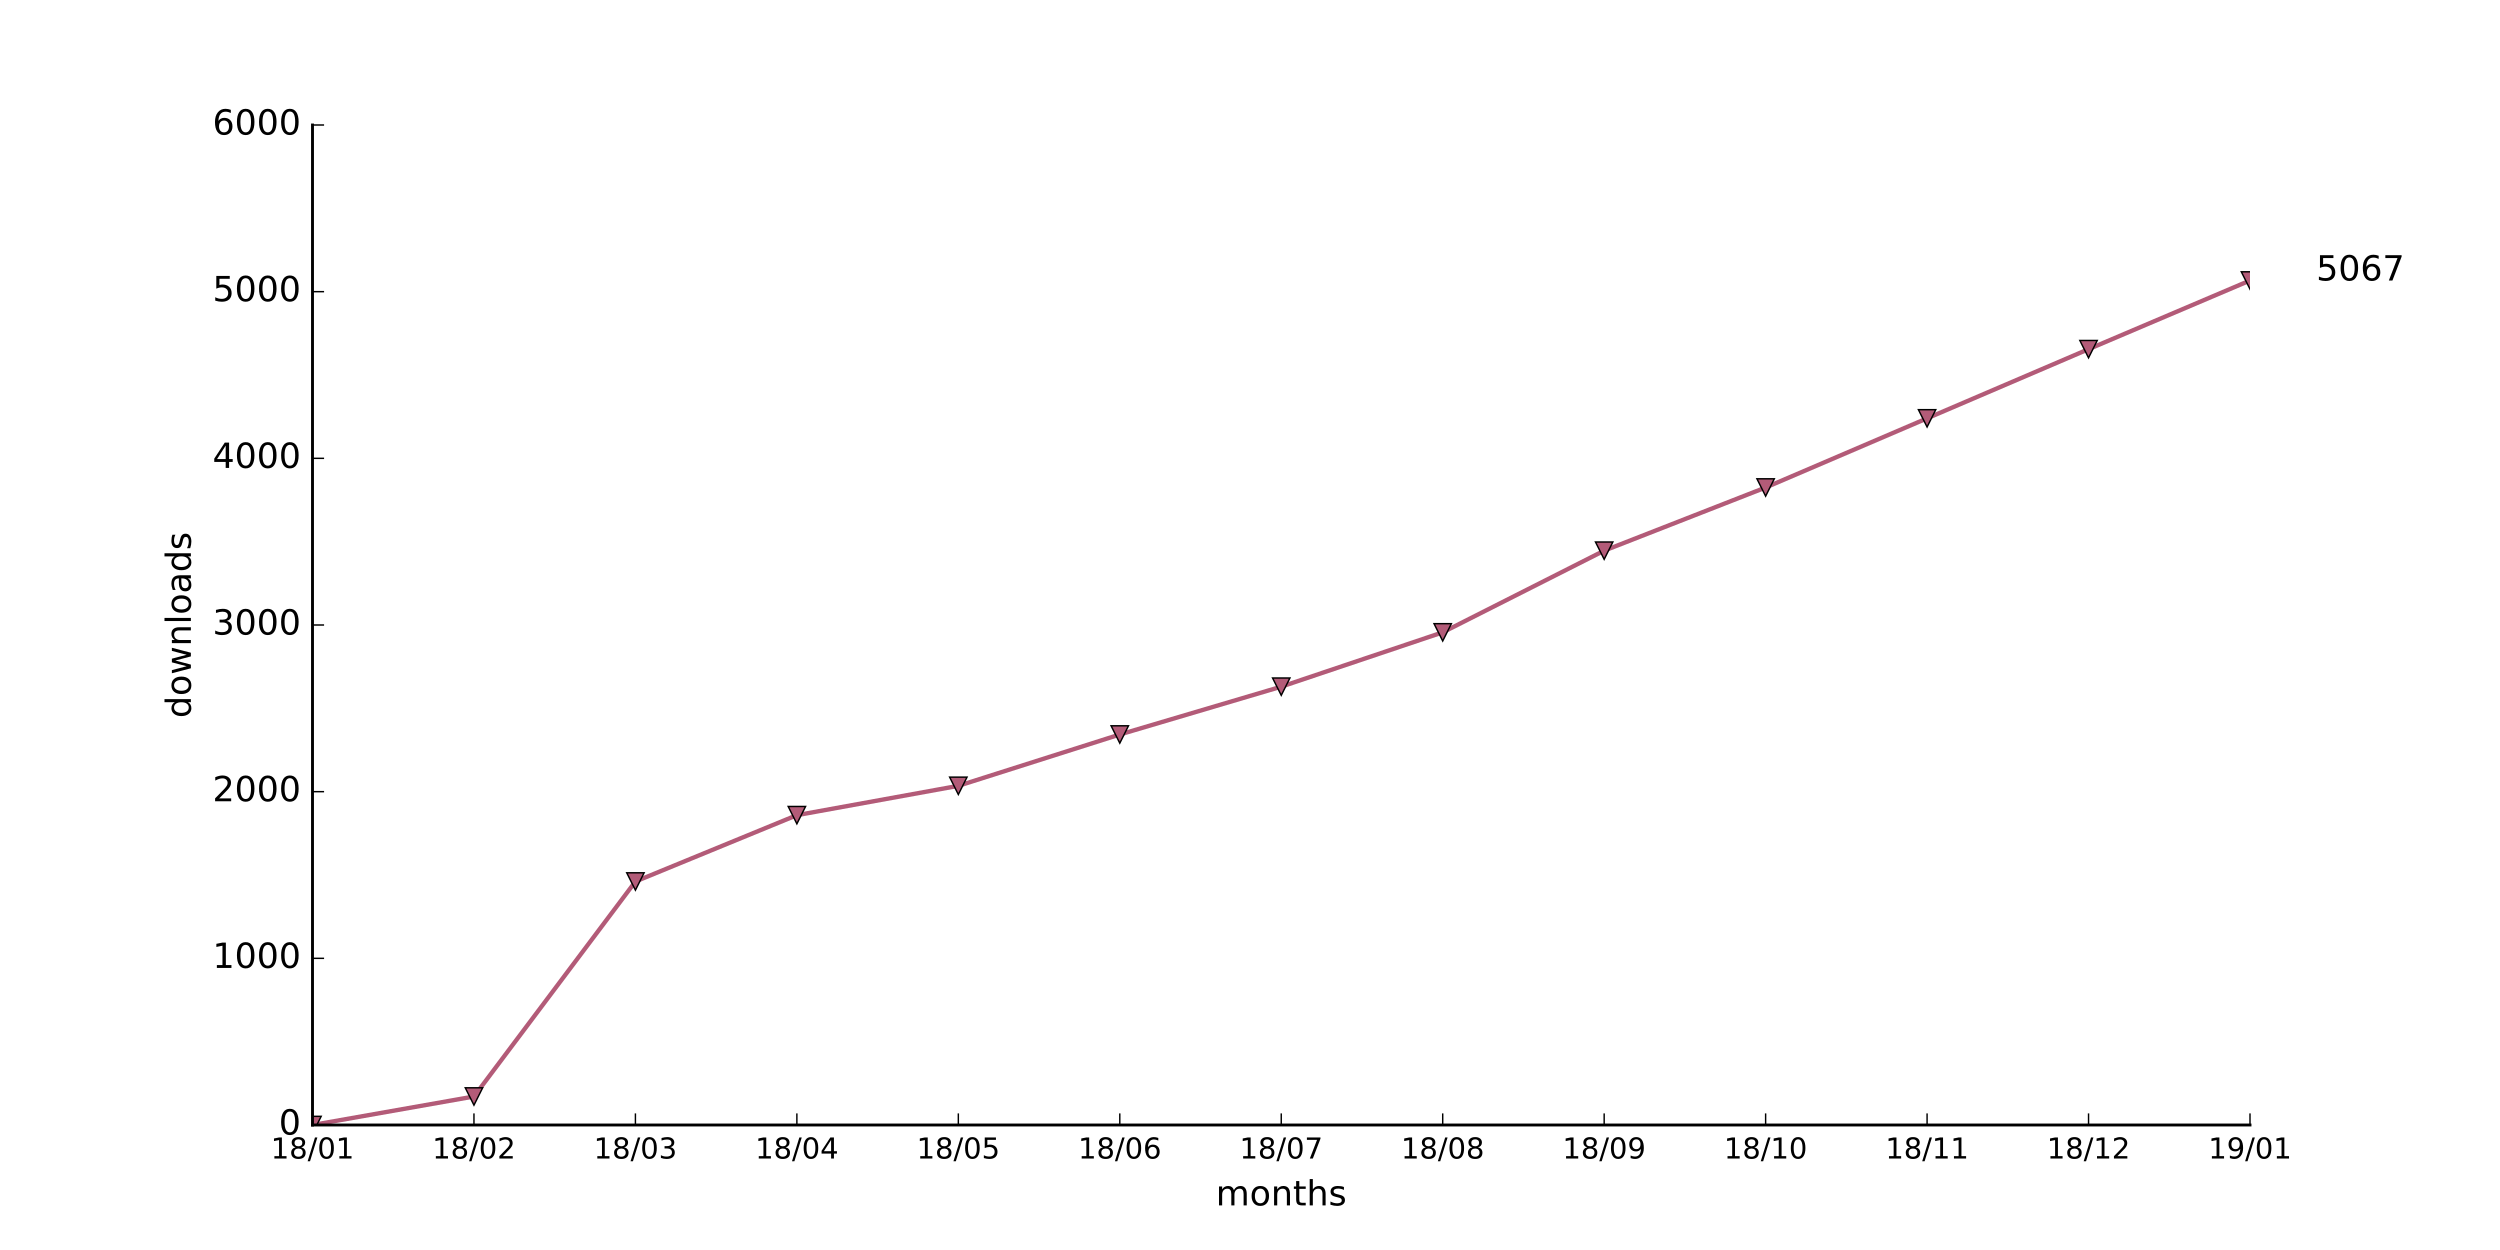
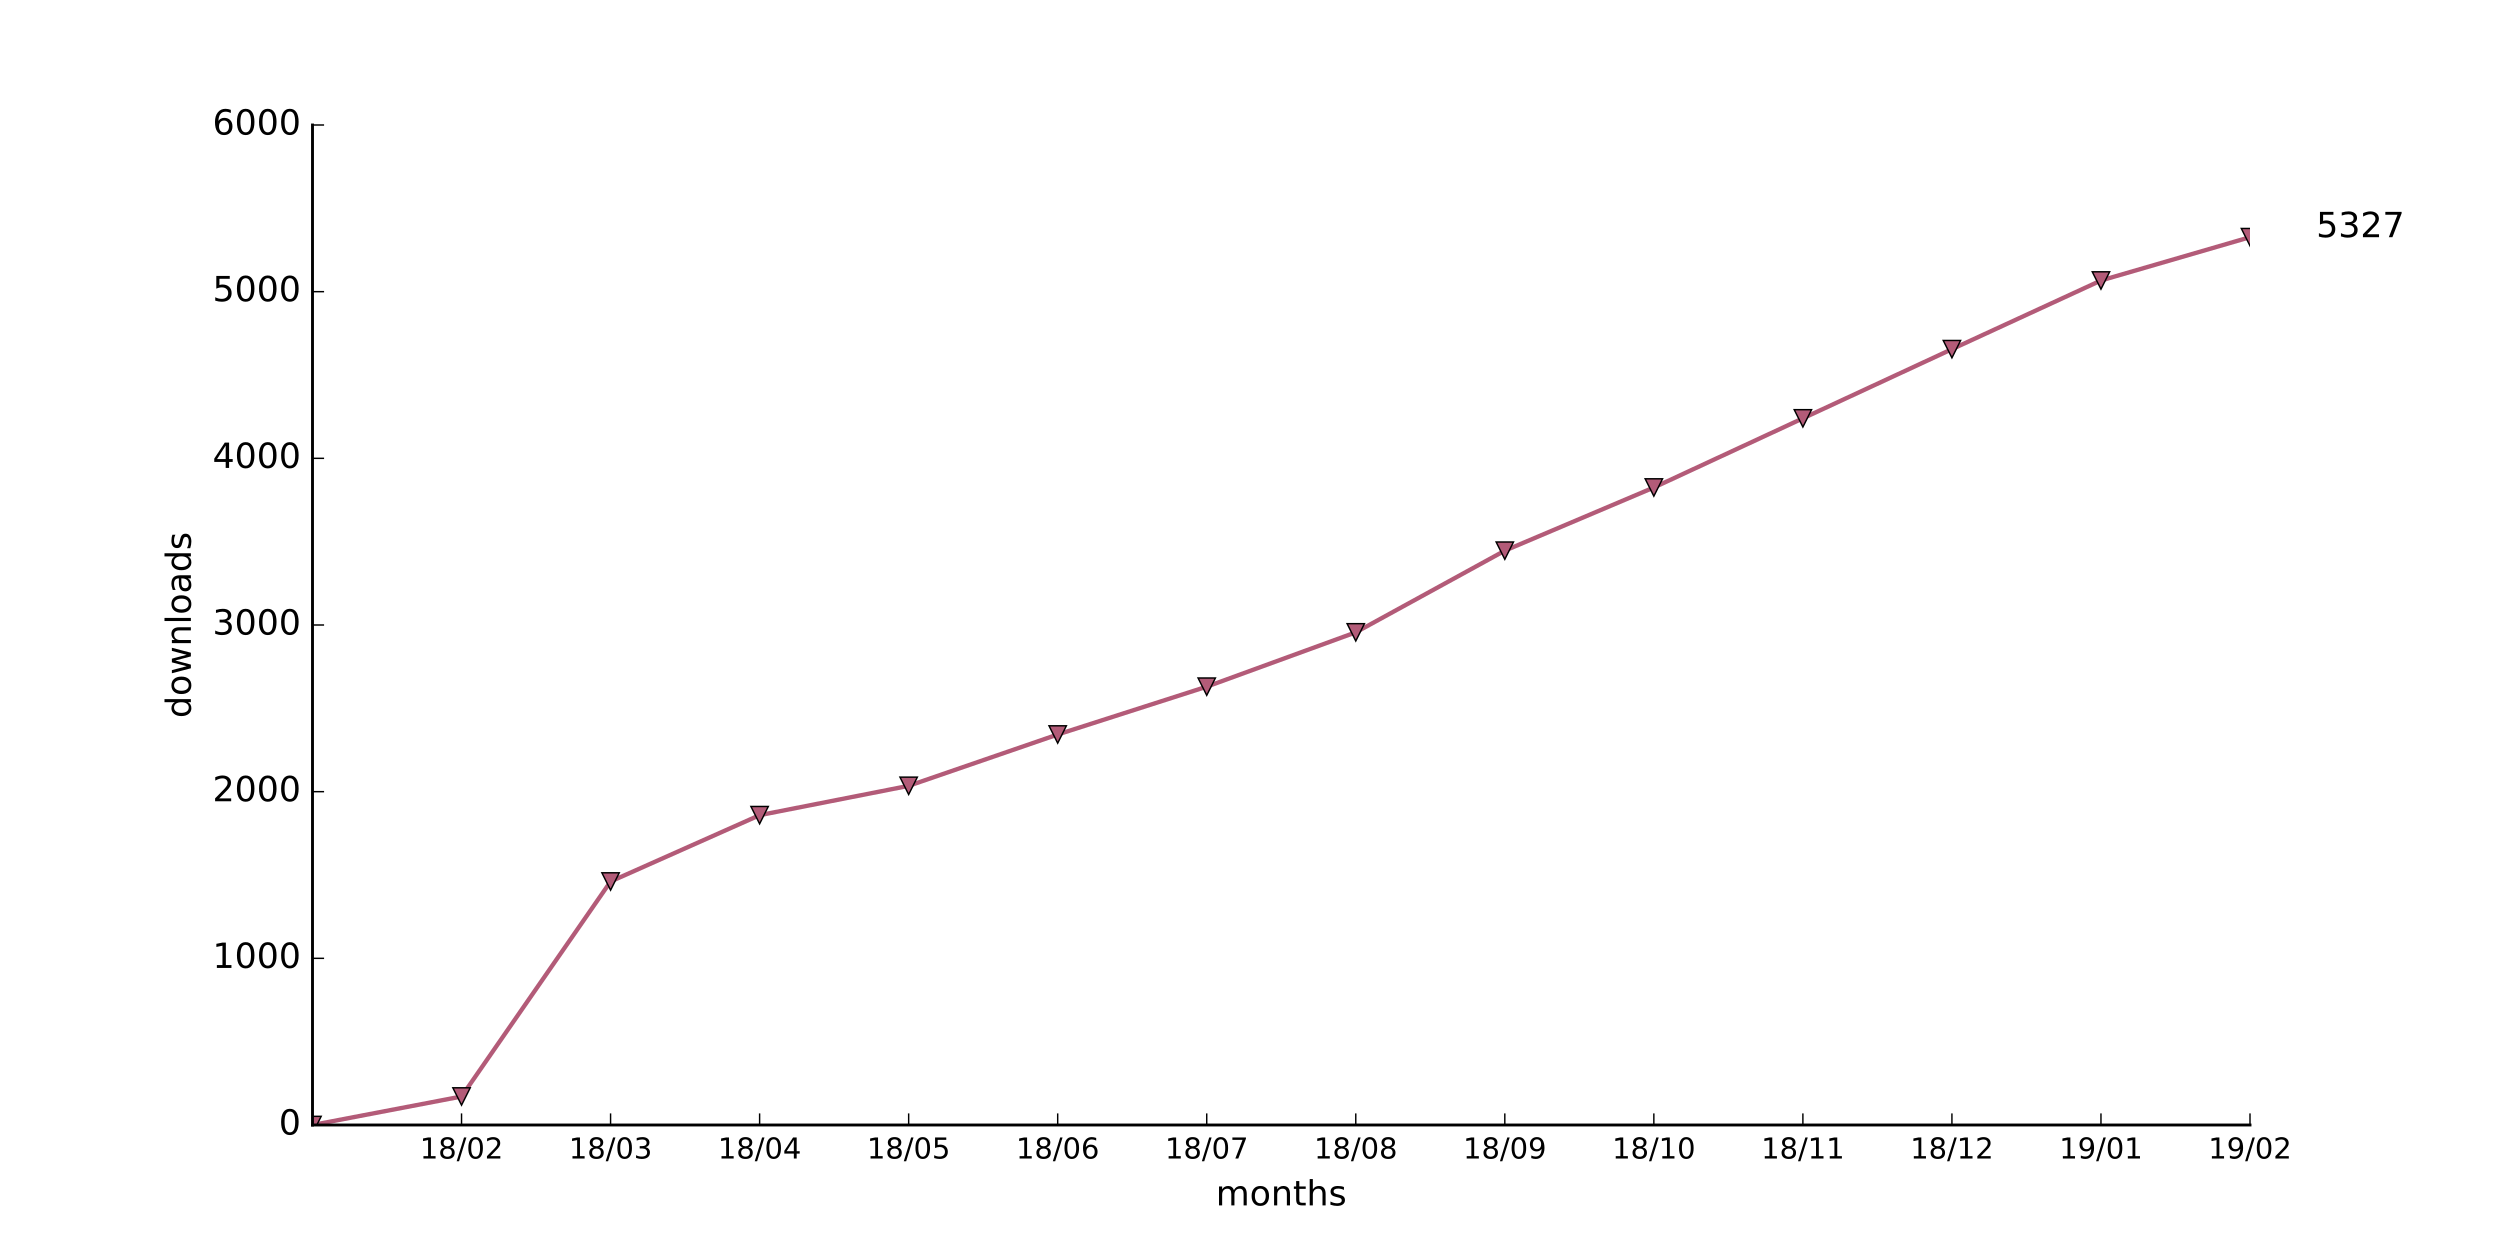
<svg xmlns="http://www.w3.org/2000/svg" xmlns:xlink="http://www.w3.org/1999/xlink" height="432pt" version="1.1" viewBox="0 0 864 432" width="864pt">
  <defs>
    <style type="text/css">
*{stroke-linecap:butt;stroke-linejoin:round;stroke-miterlimit:100000;}
  </style>
  </defs>
  <g id="figure_1">
    <g id="patch_1">
      <path d="M 0 432  L 864 432  L 864 0  L 0 0  z " style="fill:#ffffff;" />
    </g>
    <g id="axes_1">
      <g id="patch_2">
        <path d="M 108 388.8  L 777.6 388.8  L 777.6 43.2  L 108 43.2  z " style="fill:#ffffff;" />
      </g>
      <g id="line2d_1">
-         <path clip-path="url(#pf6d2f20cd2)" d="M 108 388.8  L 163.8 378.95  L 219.6 304.646  L 275.4 281.722  L 331.2 271.584  L 387 253.843  L 442.8 237.312  L 498.6 218.534  L 554.4 190.31  L 610.2 168.48  L 666 144.576  L 721.8 120.672  L 777.6 96.941  " style="fill:none;stroke:#b35b78;stroke-linecap:square;stroke-width:1.5;" />
+         <path clip-path="url(#p78c2a418ca)" d="M 108 388.8  L 159.508 378.95  L 211.015 304.646  L 262.523 281.722  L 314.031 271.584  L 365.538 253.843  L 417.046 237.312  L 468.554 218.534  L 520.062 190.31  L 571.569 168.48  L 623.077 144.576  L 674.585 120.672  L 726.092 96.941  L 777.6 81.965  " style="fill:none;stroke:#b35b78;stroke-linecap:square;stroke-width:1.5;" />
      </g>
      <g id="line2d_2">
        <defs>
-           <path d="M -0 3  L 3 -3  L -3 -3  z " id="m71e82c7837" style="stroke:#000000;stroke-linejoin:miter;stroke-width:0.5;" />
+           <path d="M -0 3  L 3 -3  L -3 -3  z " id="m8c0ace4c0b" style="stroke:#000000;stroke-linejoin:miter;stroke-width:0.5;" />
        </defs>
-         <g clip-path="url(#pf6d2f20cd2)">
-           <use style="fill:#b35b78;stroke:#000000;stroke-linejoin:miter;stroke-width:0.5;" x="108.0" xlink:href="#m71e82c7837" y="388.8" />
-           <use style="fill:#b35b78;stroke:#000000;stroke-linejoin:miter;stroke-width:0.5;" x="163.8" xlink:href="#m71e82c7837" y="378.95" />
-           <use style="fill:#b35b78;stroke:#000000;stroke-linejoin:miter;stroke-width:0.5;" x="219.6" xlink:href="#m71e82c7837" y="304.646" />
-           <use style="fill:#b35b78;stroke:#000000;stroke-linejoin:miter;stroke-width:0.5;" x="275.4" xlink:href="#m71e82c7837" y="281.722" />
-           <use style="fill:#b35b78;stroke:#000000;stroke-linejoin:miter;stroke-width:0.5;" x="331.2" xlink:href="#m71e82c7837" y="271.584" />
-           <use style="fill:#b35b78;stroke:#000000;stroke-linejoin:miter;stroke-width:0.5;" x="387.0" xlink:href="#m71e82c7837" y="253.843" />
-           <use style="fill:#b35b78;stroke:#000000;stroke-linejoin:miter;stroke-width:0.5;" x="442.8" xlink:href="#m71e82c7837" y="237.312" />
-           <use style="fill:#b35b78;stroke:#000000;stroke-linejoin:miter;stroke-width:0.5;" x="498.6" xlink:href="#m71e82c7837" y="218.534" />
-           <use style="fill:#b35b78;stroke:#000000;stroke-linejoin:miter;stroke-width:0.5;" x="554.4" xlink:href="#m71e82c7837" y="190.31" />
-           <use style="fill:#b35b78;stroke:#000000;stroke-linejoin:miter;stroke-width:0.5;" x="610.2" xlink:href="#m71e82c7837" y="168.48" />
-           <use style="fill:#b35b78;stroke:#000000;stroke-linejoin:miter;stroke-width:0.5;" x="666.0" xlink:href="#m71e82c7837" y="144.576" />
-           <use style="fill:#b35b78;stroke:#000000;stroke-linejoin:miter;stroke-width:0.5;" x="721.8" xlink:href="#m71e82c7837" y="120.672" />
-           <use style="fill:#b35b78;stroke:#000000;stroke-linejoin:miter;stroke-width:0.5;" x="777.6" xlink:href="#m71e82c7837" y="96.941" />
+         <g clip-path="url(#p78c2a418ca)">
+           <use style="fill:#b35b78;stroke:#000000;stroke-linejoin:miter;stroke-width:0.5;" x="108.0" xlink:href="#m8c0ace4c0b" y="388.8" />
+           <use style="fill:#b35b78;stroke:#000000;stroke-linejoin:miter;stroke-width:0.5;" x="159.508" xlink:href="#m8c0ace4c0b" y="378.95" />
+           <use style="fill:#b35b78;stroke:#000000;stroke-linejoin:miter;stroke-width:0.5;" x="211.015" xlink:href="#m8c0ace4c0b" y="304.646" />
+           <use style="fill:#b35b78;stroke:#000000;stroke-linejoin:miter;stroke-width:0.5;" x="262.523" xlink:href="#m8c0ace4c0b" y="281.722" />
+           <use style="fill:#b35b78;stroke:#000000;stroke-linejoin:miter;stroke-width:0.5;" x="314.031" xlink:href="#m8c0ace4c0b" y="271.584" />
+           <use style="fill:#b35b78;stroke:#000000;stroke-linejoin:miter;stroke-width:0.5;" x="365.538" xlink:href="#m8c0ace4c0b" y="253.843" />
+           <use style="fill:#b35b78;stroke:#000000;stroke-linejoin:miter;stroke-width:0.5;" x="417.046" xlink:href="#m8c0ace4c0b" y="237.312" />
+           <use style="fill:#b35b78;stroke:#000000;stroke-linejoin:miter;stroke-width:0.5;" x="468.554" xlink:href="#m8c0ace4c0b" y="218.534" />
+           <use style="fill:#b35b78;stroke:#000000;stroke-linejoin:miter;stroke-width:0.5;" x="520.062" xlink:href="#m8c0ace4c0b" y="190.31" />
+           <use style="fill:#b35b78;stroke:#000000;stroke-linejoin:miter;stroke-width:0.5;" x="571.569" xlink:href="#m8c0ace4c0b" y="168.48" />
+           <use style="fill:#b35b78;stroke:#000000;stroke-linejoin:miter;stroke-width:0.5;" x="623.077" xlink:href="#m8c0ace4c0b" y="144.576" />
+           <use style="fill:#b35b78;stroke:#000000;stroke-linejoin:miter;stroke-width:0.5;" x="674.585" xlink:href="#m8c0ace4c0b" y="120.672" />
+           <use style="fill:#b35b78;stroke:#000000;stroke-linejoin:miter;stroke-width:0.5;" x="726.092" xlink:href="#m8c0ace4c0b" y="96.941" />
+           <use style="fill:#b35b78;stroke:#000000;stroke-linejoin:miter;stroke-width:0.5;" x="777.6" xlink:href="#m8c0ace4c0b" y="81.965" />
        </g>
      </g>
      <g id="patch_3">
        <path d="M 108 388.8  L 777.6 388.8  " style="fill:none;stroke:#000000;stroke-linecap:square;stroke-linejoin:miter;" />
      </g>
      <g id="patch_4">
        <path d="M 108 388.8  L 108 43.2  " style="fill:none;stroke:#000000;stroke-linecap:square;stroke-linejoin:miter;" />
      </g>
      <g id="matplotlib.axis_1">
        <g id="xtick_1">
          <g id="line2d_3">
            <defs>
-               <path d="M 0 0  L 0 -4  " id="mf7716c5b6d" style="stroke:#000000;stroke-width:0.5;" />
-             </defs>
-             <g>
-               <use style="stroke:#000000;stroke-width:0.5;" x="108.0" xlink:href="#mf7716c5b6d" y="388.8" />
+               <path d="M 0 0  L 0 -4  " id="mbf391f79a1" style="stroke:#000000;stroke-width:0.5;" />
+             </defs>
+             <g>
+               <use style="stroke:#000000;stroke-width:0.5;" x="159.508" xlink:href="#mbf391f79a1" y="388.8" />
            </g>
          </g>
          <g id="text_1">
            <defs>
+               <path d="M 19.188 8.297  L 53.609 8.297  L 53.609 0  L 7.328 0  L 7.328 8.297  Q 12.938 14.109 22.625 23.891  Q 32.328 33.688 34.812 36.531  Q 39.547 41.844 41.422 45.531  Q 43.312 49.219 43.312 52.781  Q 43.312 58.594 39.234 62.25  Q 35.156 65.922 28.609 65.922  Q 23.969 65.922 18.812 64.312  Q 13.672 62.703 7.812 59.422  L 7.812 69.391  Q 13.766 71.781 18.938 73  Q 24.125 74.219 28.422 74.219  Q 39.75 74.219 46.484 68.547  Q 53.219 62.891 53.219 53.422  Q 53.219 48.922 51.531 44.891  Q 49.859 40.875 45.406 35.406  Q 44.188 33.984 37.641 27.219  Q 31.109 20.453 19.188 8.297  " id="BitstreamVeraSans-Roman-32" />
              <path d="M 31.781 34.625  Q 24.75 34.625 20.719 30.859  Q 16.703 27.094 16.703 20.516  Q 16.703 13.922 20.719 10.156  Q 24.75 6.391 31.781 6.391  Q 38.812 6.391 42.859 10.172  Q 46.922 13.969 46.922 20.516  Q 46.922 27.094 42.891 30.859  Q 38.875 34.625 31.781 34.625  M 21.922 38.812  Q 15.578 40.375 12.031 44.719  Q 8.5 49.078 8.5 55.328  Q 8.5 64.062 14.719 69.141  Q 20.953 74.219 31.781 74.219  Q 42.672 74.219 48.875 69.141  Q 55.078 64.062 55.078 55.328  Q 55.078 49.078 51.531 44.719  Q 48 40.375 41.703 38.812  Q 48.828 37.156 52.797 32.312  Q 56.781 27.484 56.781 20.516  Q 56.781 9.906 50.312 4.234  Q 43.844 -1.422 31.781 -1.422  Q 19.734 -1.422 13.25 4.234  Q 6.781 9.906 6.781 20.516  Q 6.781 27.484 10.781 32.312  Q 14.797 37.156 21.922 38.812  M 18.312 54.391  Q 18.312 48.734 21.844 45.562  Q 25.391 42.391 31.781 42.391  Q 38.141 42.391 41.719 45.562  Q 45.312 48.734 45.312 54.391  Q 45.312 60.062 41.719 63.234  Q 38.141 66.406 31.781 66.406  Q 25.391 66.406 21.844 63.234  Q 18.312 60.062 18.312 54.391  " id="BitstreamVeraSans-Roman-38" />
              <path d="M 12.406 8.297  L 28.516 8.297  L 28.516 63.922  L 10.984 60.406  L 10.984 69.391  L 28.422 72.906  L 38.281 72.906  L 38.281 8.297  L 54.391 8.297  L 54.391 0  L 12.406 0  z " id="BitstreamVeraSans-Roman-31" />
              <path d="M 31.781 66.406  Q 24.172 66.406 20.328 58.906  Q 16.5 51.422 16.5 36.375  Q 16.5 21.391 20.328 13.891  Q 24.172 6.391 31.781 6.391  Q 39.453 6.391 43.281 13.891  Q 47.125 21.391 47.125 36.375  Q 47.125 51.422 43.281 58.906  Q 39.453 66.406 31.781 66.406  M 31.781 74.219  Q 44.047 74.219 50.516 64.516  Q 56.984 54.828 56.984 36.375  Q 56.984 17.969 50.516 8.266  Q 44.047 -1.422 31.781 -1.422  Q 19.531 -1.422 13.062 8.266  Q 6.594 17.969 6.594 36.375  Q 6.594 54.828 13.062 64.516  Q 19.531 74.219 31.781 74.219  " id="BitstreamVeraSans-Roman-30" />
              <path d="M 25.391 72.906  L 33.688 72.906  L 8.297 -9.281  L 0 -9.281  z " id="BitstreamVeraSans-Roman-2f" />
            </defs>
-             <g transform="translate(93.59063 400.3984)scale(0.1 -0.1)">
-               <use xlink:href="#BitstreamVeraSans-Roman-31" />
-               <use x="63.623" xlink:href="#BitstreamVeraSans-Roman-38" />
-               <use x="127.246" xlink:href="#BitstreamVeraSans-Roman-2f" />
-               <use x="160.938" xlink:href="#BitstreamVeraSans-Roman-30" />
-               <use x="224.561" xlink:href="#BitstreamVeraSans-Roman-31" />
+             <g transform="translate(145.0983 400.3984)scale(0.1 -0.1)">
+               <use xlink:href="#BitstreamVeraSans-Roman-31" />
+               <use x="63.623" xlink:href="#BitstreamVeraSans-Roman-38" />
+               <use x="127.246" xlink:href="#BitstreamVeraSans-Roman-2f" />
+               <use x="160.938" xlink:href="#BitstreamVeraSans-Roman-30" />
+               <use x="224.561" xlink:href="#BitstreamVeraSans-Roman-32" />
            </g>
          </g>
        </g>
        <g id="xtick_2">
          <g id="line2d_4">
            <g>
-               <use style="stroke:#000000;stroke-width:0.5;" x="163.8" xlink:href="#mf7716c5b6d" y="388.8" />
+               <use style="stroke:#000000;stroke-width:0.5;" x="211.015" xlink:href="#mbf391f79a1" y="388.8" />
            </g>
          </g>
          <g id="text_2">
            <defs>
-               <path d="M 19.188 8.297  L 53.609 8.297  L 53.609 0  L 7.328 0  L 7.328 8.297  Q 12.938 14.109 22.625 23.891  Q 32.328 33.688 34.812 36.531  Q 39.547 41.844 41.422 45.531  Q 43.312 49.219 43.312 52.781  Q 43.312 58.594 39.234 62.25  Q 35.156 65.922 28.609 65.922  Q 23.969 65.922 18.812 64.312  Q 13.672 62.703 7.812 59.422  L 7.812 69.391  Q 13.766 71.781 18.938 73  Q 24.125 74.219 28.422 74.219  Q 39.75 74.219 46.484 68.547  Q 53.219 62.891 53.219 53.422  Q 53.219 48.922 51.531 44.891  Q 49.859 40.875 45.406 35.406  Q 44.188 33.984 37.641 27.219  Q 31.109 20.453 19.188 8.297  " id="BitstreamVeraSans-Roman-32" />
-             </defs>
-             <g transform="translate(149.3906 400.3984)scale(0.1 -0.1)">
-               <use xlink:href="#BitstreamVeraSans-Roman-31" />
-               <use x="63.623" xlink:href="#BitstreamVeraSans-Roman-38" />
-               <use x="127.246" xlink:href="#BitstreamVeraSans-Roman-2f" />
-               <use x="160.938" xlink:href="#BitstreamVeraSans-Roman-30" />
-               <use x="224.561" xlink:href="#BitstreamVeraSans-Roman-32" />
+               <path d="M 40.578 39.312  Q 47.656 37.797 51.625 33  Q 55.609 28.219 55.609 21.188  Q 55.609 10.406 48.188 4.484  Q 40.766 -1.422 27.094 -1.422  Q 22.516 -1.422 17.656 -0.516  Q 12.797 0.391 7.625 2.203  L 7.625 11.719  Q 11.719 9.328 16.594 8.109  Q 21.484 6.891 26.812 6.891  Q 36.078 6.891 40.938 10.547  Q 45.797 14.203 45.797 21.188  Q 45.797 27.641 41.281 31.266  Q 36.766 34.906 28.719 34.906  L 20.219 34.906  L 20.219 43.016  L 29.109 43.016  Q 36.375 43.016 40.234 45.922  Q 44.094 48.828 44.094 54.297  Q 44.094 59.906 40.109 62.906  Q 36.141 65.922 28.719 65.922  Q 24.656 65.922 20.016 65.031  Q 15.375 64.156 9.812 62.312  L 9.812 71.094  Q 15.438 72.656 20.344 73.438  Q 25.25 74.219 29.594 74.219  Q 40.828 74.219 47.359 69.109  Q 53.906 64.016 53.906 55.328  Q 53.906 49.266 50.438 45.094  Q 46.969 40.922 40.578 39.312  " id="BitstreamVeraSans-Roman-33" />
+             </defs>
+             <g transform="translate(196.606 400.3984)scale(0.1 -0.1)">
+               <use xlink:href="#BitstreamVeraSans-Roman-31" />
+               <use x="63.623" xlink:href="#BitstreamVeraSans-Roman-38" />
+               <use x="127.246" xlink:href="#BitstreamVeraSans-Roman-2f" />
+               <use x="160.938" xlink:href="#BitstreamVeraSans-Roman-30" />
+               <use x="224.561" xlink:href="#BitstreamVeraSans-Roman-33" />
            </g>
          </g>
        </g>
        <g id="xtick_3">
          <g id="line2d_5">
            <g>
-               <use style="stroke:#000000;stroke-width:0.5;" x="219.6" xlink:href="#mf7716c5b6d" y="388.8" />
+               <use style="stroke:#000000;stroke-width:0.5;" x="262.523" xlink:href="#mbf391f79a1" y="388.8" />
            </g>
          </g>
          <g id="text_3">
            <defs>
-               <path d="M 40.578 39.312  Q 47.656 37.797 51.625 33  Q 55.609 28.219 55.609 21.188  Q 55.609 10.406 48.188 4.484  Q 40.766 -1.422 27.094 -1.422  Q 22.516 -1.422 17.656 -0.516  Q 12.797 0.391 7.625 2.203  L 7.625 11.719  Q 11.719 9.328 16.594 8.109  Q 21.484 6.891 26.812 6.891  Q 36.078 6.891 40.938 10.547  Q 45.797 14.203 45.797 21.188  Q 45.797 27.641 41.281 31.266  Q 36.766 34.906 28.719 34.906  L 20.219 34.906  L 20.219 43.016  L 29.109 43.016  Q 36.375 43.016 40.234 45.922  Q 44.094 48.828 44.094 54.297  Q 44.094 59.906 40.109 62.906  Q 36.141 65.922 28.719 65.922  Q 24.656 65.922 20.016 65.031  Q 15.375 64.156 9.812 62.312  L 9.812 71.094  Q 15.438 72.656 20.344 73.438  Q 25.25 74.219 29.594 74.219  Q 40.828 74.219 47.359 69.109  Q 53.906 64.016 53.906 55.328  Q 53.906 49.266 50.438 45.094  Q 46.969 40.922 40.578 39.312  " id="BitstreamVeraSans-Roman-33" />
-             </defs>
-             <g transform="translate(205.1906 400.3984)scale(0.1 -0.1)">
-               <use xlink:href="#BitstreamVeraSans-Roman-31" />
-               <use x="63.623" xlink:href="#BitstreamVeraSans-Roman-38" />
-               <use x="127.246" xlink:href="#BitstreamVeraSans-Roman-2f" />
-               <use x="160.938" xlink:href="#BitstreamVeraSans-Roman-30" />
-               <use x="224.561" xlink:href="#BitstreamVeraSans-Roman-33" />
+               <path d="M 37.797 64.312  L 12.891 25.391  L 37.797 25.391  z M 35.203 72.906  L 47.609 72.906  L 47.609 25.391  L 58.016 25.391  L 58.016 17.188  L 47.609 17.188  L 47.609 0  L 37.797 0  L 37.797 17.188  L 4.891 17.188  L 4.891 26.703  z " id="BitstreamVeraSans-Roman-34" />
+             </defs>
+             <g transform="translate(248.1137 400.3984)scale(0.1 -0.1)">
+               <use xlink:href="#BitstreamVeraSans-Roman-31" />
+               <use x="63.623" xlink:href="#BitstreamVeraSans-Roman-38" />
+               <use x="127.246" xlink:href="#BitstreamVeraSans-Roman-2f" />
+               <use x="160.938" xlink:href="#BitstreamVeraSans-Roman-30" />
+               <use x="224.561" xlink:href="#BitstreamVeraSans-Roman-34" />
            </g>
          </g>
        </g>
        <g id="xtick_4">
          <g id="line2d_6">
            <g>
-               <use style="stroke:#000000;stroke-width:0.5;" x="275.4" xlink:href="#mf7716c5b6d" y="388.8" />
+               <use style="stroke:#000000;stroke-width:0.5;" x="314.031" xlink:href="#mbf391f79a1" y="388.8" />
            </g>
          </g>
          <g id="text_4">
            <defs>
-               <path d="M 37.797 64.312  L 12.891 25.391  L 37.797 25.391  z M 35.203 72.906  L 47.609 72.906  L 47.609 25.391  L 58.016 25.391  L 58.016 17.188  L 47.609 17.188  L 47.609 0  L 37.797 0  L 37.797 17.188  L 4.891 17.188  L 4.891 26.703  z " id="BitstreamVeraSans-Roman-34" />
-             </defs>
-             <g transform="translate(260.9906 400.3984)scale(0.1 -0.1)">
-               <use xlink:href="#BitstreamVeraSans-Roman-31" />
-               <use x="63.623" xlink:href="#BitstreamVeraSans-Roman-38" />
-               <use x="127.246" xlink:href="#BitstreamVeraSans-Roman-2f" />
-               <use x="160.938" xlink:href="#BitstreamVeraSans-Roman-30" />
-               <use x="224.561" xlink:href="#BitstreamVeraSans-Roman-34" />
+               <path d="M 10.797 72.906  L 49.516 72.906  L 49.516 64.594  L 19.828 64.594  L 19.828 46.734  Q 21.969 47.469 24.109 47.828  Q 26.266 48.188 28.422 48.188  Q 40.625 48.188 47.75 41.5  Q 54.891 34.812 54.891 23.391  Q 54.891 11.625 47.562 5.094  Q 40.234 -1.422 26.906 -1.422  Q 22.312 -1.422 17.547 -0.641  Q 12.797 0.141 7.719 1.703  L 7.719 11.625  Q 12.109 9.234 16.797 8.062  Q 21.484 6.891 26.703 6.891  Q 35.156 6.891 40.078 11.328  Q 45.016 15.766 45.016 23.391  Q 45.016 31 40.078 35.438  Q 35.156 39.891 26.703 39.891  Q 22.75 39.891 18.812 39.016  Q 14.891 38.141 10.797 36.281  z " id="BitstreamVeraSans-Roman-35" />
+             </defs>
+             <g transform="translate(299.6214 400.3984)scale(0.1 -0.1)">
+               <use xlink:href="#BitstreamVeraSans-Roman-31" />
+               <use x="63.623" xlink:href="#BitstreamVeraSans-Roman-38" />
+               <use x="127.246" xlink:href="#BitstreamVeraSans-Roman-2f" />
+               <use x="160.938" xlink:href="#BitstreamVeraSans-Roman-30" />
+               <use x="224.561" xlink:href="#BitstreamVeraSans-Roman-35" />
            </g>
          </g>
        </g>
        <g id="xtick_5">
          <g id="line2d_7">
            <g>
-               <use style="stroke:#000000;stroke-width:0.5;" x="331.2" xlink:href="#mf7716c5b6d" y="388.8" />
+               <use style="stroke:#000000;stroke-width:0.5;" x="365.538" xlink:href="#mbf391f79a1" y="388.8" />
            </g>
          </g>
          <g id="text_5">
            <defs>
-               <path d="M 10.797 72.906  L 49.516 72.906  L 49.516 64.594  L 19.828 64.594  L 19.828 46.734  Q 21.969 47.469 24.109 47.828  Q 26.266 48.188 28.422 48.188  Q 40.625 48.188 47.75 41.5  Q 54.891 34.812 54.891 23.391  Q 54.891 11.625 47.562 5.094  Q 40.234 -1.422 26.906 -1.422  Q 22.312 -1.422 17.547 -0.641  Q 12.797 0.141 7.719 1.703  L 7.719 11.625  Q 12.109 9.234 16.797 8.062  Q 21.484 6.891 26.703 6.891  Q 35.156 6.891 40.078 11.328  Q 45.016 15.766 45.016 23.391  Q 45.016 31 40.078 35.438  Q 35.156 39.891 26.703 39.891  Q 22.75 39.891 18.812 39.016  Q 14.891 38.141 10.797 36.281  z " id="BitstreamVeraSans-Roman-35" />
-             </defs>
-             <g transform="translate(316.7906 400.3984)scale(0.1 -0.1)">
-               <use xlink:href="#BitstreamVeraSans-Roman-31" />
-               <use x="63.623" xlink:href="#BitstreamVeraSans-Roman-38" />
-               <use x="127.246" xlink:href="#BitstreamVeraSans-Roman-2f" />
-               <use x="160.938" xlink:href="#BitstreamVeraSans-Roman-30" />
-               <use x="224.561" xlink:href="#BitstreamVeraSans-Roman-35" />
+               <path d="M 33.016 40.375  Q 26.375 40.375 22.484 35.828  Q 18.609 31.297 18.609 23.391  Q 18.609 15.531 22.484 10.953  Q 26.375 6.391 33.016 6.391  Q 39.656 6.391 43.531 10.953  Q 47.406 15.531 47.406 23.391  Q 47.406 31.297 43.531 35.828  Q 39.656 40.375 33.016 40.375  M 52.594 71.297  L 52.594 62.312  Q 48.875 64.062 45.094 64.984  Q 41.312 65.922 37.594 65.922  Q 27.828 65.922 22.672 59.328  Q 17.531 52.734 16.797 39.406  Q 19.672 43.656 24.016 45.922  Q 28.375 48.188 33.594 48.188  Q 44.578 48.188 50.953 41.516  Q 57.328 34.859 57.328 23.391  Q 57.328 12.156 50.688 5.359  Q 44.047 -1.422 33.016 -1.422  Q 20.359 -1.422 13.672 8.266  Q 6.984 17.969 6.984 36.375  Q 6.984 53.656 15.188 63.938  Q 23.391 74.219 37.203 74.219  Q 40.922 74.219 44.703 73.484  Q 48.484 72.75 52.594 71.297  " id="BitstreamVeraSans-Roman-36" />
+             </defs>
+             <g transform="translate(351.1291 400.3984)scale(0.1 -0.1)">
+               <use xlink:href="#BitstreamVeraSans-Roman-31" />
+               <use x="63.623" xlink:href="#BitstreamVeraSans-Roman-38" />
+               <use x="127.246" xlink:href="#BitstreamVeraSans-Roman-2f" />
+               <use x="160.938" xlink:href="#BitstreamVeraSans-Roman-30" />
+               <use x="224.561" xlink:href="#BitstreamVeraSans-Roman-36" />
            </g>
          </g>
        </g>
        <g id="xtick_6">
          <g id="line2d_8">
            <g>
-               <use style="stroke:#000000;stroke-width:0.5;" x="387.0" xlink:href="#mf7716c5b6d" y="388.8" />
+               <use style="stroke:#000000;stroke-width:0.5;" x="417.046" xlink:href="#mbf391f79a1" y="388.8" />
            </g>
          </g>
          <g id="text_6">
            <defs>
-               <path d="M 33.016 40.375  Q 26.375 40.375 22.484 35.828  Q 18.609 31.297 18.609 23.391  Q 18.609 15.531 22.484 10.953  Q 26.375 6.391 33.016 6.391  Q 39.656 6.391 43.531 10.953  Q 47.406 15.531 47.406 23.391  Q 47.406 31.297 43.531 35.828  Q 39.656 40.375 33.016 40.375  M 52.594 71.297  L 52.594 62.312  Q 48.875 64.062 45.094 64.984  Q 41.312 65.922 37.594 65.922  Q 27.828 65.922 22.672 59.328  Q 17.531 52.734 16.797 39.406  Q 19.672 43.656 24.016 45.922  Q 28.375 48.188 33.594 48.188  Q 44.578 48.188 50.953 41.516  Q 57.328 34.859 57.328 23.391  Q 57.328 12.156 50.688 5.359  Q 44.047 -1.422 33.016 -1.422  Q 20.359 -1.422 13.672 8.266  Q 6.984 17.969 6.984 36.375  Q 6.984 53.656 15.188 63.938  Q 23.391 74.219 37.203 74.219  Q 40.922 74.219 44.703 73.484  Q 48.484 72.75 52.594 71.297  " id="BitstreamVeraSans-Roman-36" />
-             </defs>
-             <g transform="translate(372.5906 400.3984)scale(0.1 -0.1)">
-               <use xlink:href="#BitstreamVeraSans-Roman-31" />
-               <use x="63.623" xlink:href="#BitstreamVeraSans-Roman-38" />
-               <use x="127.246" xlink:href="#BitstreamVeraSans-Roman-2f" />
-               <use x="160.938" xlink:href="#BitstreamVeraSans-Roman-30" />
-               <use x="224.561" xlink:href="#BitstreamVeraSans-Roman-36" />
+               <path d="M 8.203 72.906  L 55.078 72.906  L 55.078 68.703  L 28.609 0  L 18.312 0  L 43.219 64.594  L 8.203 64.594  z " id="BitstreamVeraSans-Roman-37" />
+             </defs>
+             <g transform="translate(402.6368 400.3984)scale(0.1 -0.1)">
+               <use xlink:href="#BitstreamVeraSans-Roman-31" />
+               <use x="63.623" xlink:href="#BitstreamVeraSans-Roman-38" />
+               <use x="127.246" xlink:href="#BitstreamVeraSans-Roman-2f" />
+               <use x="160.938" xlink:href="#BitstreamVeraSans-Roman-30" />
+               <use x="224.561" xlink:href="#BitstreamVeraSans-Roman-37" />
            </g>
          </g>
        </g>
        <g id="xtick_7">
          <g id="line2d_9">
            <g>
-               <use style="stroke:#000000;stroke-width:0.5;" x="442.8" xlink:href="#mf7716c5b6d" y="388.8" />
+               <use style="stroke:#000000;stroke-width:0.5;" x="468.554" xlink:href="#mbf391f79a1" y="388.8" />
            </g>
          </g>
          <g id="text_7">
-             <defs>
-               <path d="M 8.203 72.906  L 55.078 72.906  L 55.078 68.703  L 28.609 0  L 18.312 0  L 43.219 64.594  L 8.203 64.594  z " id="BitstreamVeraSans-Roman-37" />
-             </defs>
-             <g transform="translate(428.3906 400.3984)scale(0.1 -0.1)">
-               <use xlink:href="#BitstreamVeraSans-Roman-31" />
-               <use x="63.623" xlink:href="#BitstreamVeraSans-Roman-38" />
-               <use x="127.246" xlink:href="#BitstreamVeraSans-Roman-2f" />
-               <use x="160.938" xlink:href="#BitstreamVeraSans-Roman-30" />
-               <use x="224.561" xlink:href="#BitstreamVeraSans-Roman-37" />
+             <g transform="translate(454.1445 400.3984)scale(0.1 -0.1)">
+               <use xlink:href="#BitstreamVeraSans-Roman-31" />
+               <use x="63.623" xlink:href="#BitstreamVeraSans-Roman-38" />
+               <use x="127.246" xlink:href="#BitstreamVeraSans-Roman-2f" />
+               <use x="160.938" xlink:href="#BitstreamVeraSans-Roman-30" />
+               <use x="224.561" xlink:href="#BitstreamVeraSans-Roman-38" />
            </g>
          </g>
        </g>
        <g id="xtick_8">
          <g id="line2d_10">
            <g>
-               <use style="stroke:#000000;stroke-width:0.5;" x="498.6" xlink:href="#mf7716c5b6d" y="388.8" />
+               <use style="stroke:#000000;stroke-width:0.5;" x="520.062" xlink:href="#mbf391f79a1" y="388.8" />
            </g>
          </g>
          <g id="text_8">
-             <g transform="translate(484.1906 400.3984)scale(0.1 -0.1)">
-               <use xlink:href="#BitstreamVeraSans-Roman-31" />
-               <use x="63.623" xlink:href="#BitstreamVeraSans-Roman-38" />
-               <use x="127.246" xlink:href="#BitstreamVeraSans-Roman-2f" />
-               <use x="160.938" xlink:href="#BitstreamVeraSans-Roman-30" />
-               <use x="224.561" xlink:href="#BitstreamVeraSans-Roman-38" />
+             <defs>
+               <path d="M 10.984 1.516  L 10.984 10.5  Q 14.703 8.734 18.5 7.812  Q 22.312 6.891 25.984 6.891  Q 35.75 6.891 40.891 13.453  Q 46.047 20.016 46.781 33.406  Q 43.953 29.203 39.594 26.953  Q 35.25 24.703 29.984 24.703  Q 19.047 24.703 12.672 31.312  Q 6.297 37.938 6.297 49.422  Q 6.297 60.641 12.938 67.422  Q 19.578 74.219 30.609 74.219  Q 43.266 74.219 49.922 64.516  Q 56.594 54.828 56.594 36.375  Q 56.594 19.141 48.406 8.859  Q 40.234 -1.422 26.422 -1.422  Q 22.703 -1.422 18.891 -0.688  Q 15.094 0.047 10.984 1.516  M 30.609 32.422  Q 37.25 32.422 41.125 36.953  Q 45.016 41.5 45.016 49.422  Q 45.016 57.281 41.125 61.844  Q 37.25 66.406 30.609 66.406  Q 23.969 66.406 20.094 61.844  Q 16.219 57.281 16.219 49.422  Q 16.219 41.5 20.094 36.953  Q 23.969 32.422 30.609 32.422  " id="BitstreamVeraSans-Roman-39" />
+             </defs>
+             <g transform="translate(505.6522 400.3984)scale(0.1 -0.1)">
+               <use xlink:href="#BitstreamVeraSans-Roman-31" />
+               <use x="63.623" xlink:href="#BitstreamVeraSans-Roman-38" />
+               <use x="127.246" xlink:href="#BitstreamVeraSans-Roman-2f" />
+               <use x="160.938" xlink:href="#BitstreamVeraSans-Roman-30" />
+               <use x="224.561" xlink:href="#BitstreamVeraSans-Roman-39" />
            </g>
          </g>
        </g>
        <g id="xtick_9">
          <g id="line2d_11">
            <g>
-               <use style="stroke:#000000;stroke-width:0.5;" x="554.4" xlink:href="#mf7716c5b6d" y="388.8" />
+               <use style="stroke:#000000;stroke-width:0.5;" x="571.569" xlink:href="#mbf391f79a1" y="388.8" />
            </g>
          </g>
          <g id="text_9">
-             <defs>
-               <path d="M 10.984 1.516  L 10.984 10.5  Q 14.703 8.734 18.5 7.812  Q 22.312 6.891 25.984 6.891  Q 35.75 6.891 40.891 13.453  Q 46.047 20.016 46.781 33.406  Q 43.953 29.203 39.594 26.953  Q 35.25 24.703 29.984 24.703  Q 19.047 24.703 12.672 31.312  Q 6.297 37.938 6.297 49.422  Q 6.297 60.641 12.938 67.422  Q 19.578 74.219 30.609 74.219  Q 43.266 74.219 49.922 64.516  Q 56.594 54.828 56.594 36.375  Q 56.594 19.141 48.406 8.859  Q 40.234 -1.422 26.422 -1.422  Q 22.703 -1.422 18.891 -0.688  Q 15.094 0.047 10.984 1.516  M 30.609 32.422  Q 37.25 32.422 41.125 36.953  Q 45.016 41.5 45.016 49.422  Q 45.016 57.281 41.125 61.844  Q 37.25 66.406 30.609 66.406  Q 23.969 66.406 20.094 61.844  Q 16.219 57.281 16.219 49.422  Q 16.219 41.5 20.094 36.953  Q 23.969 32.422 30.609 32.422  " id="BitstreamVeraSans-Roman-39" />
-             </defs>
-             <g transform="translate(539.9906 400.3984)scale(0.1 -0.1)">
-               <use xlink:href="#BitstreamVeraSans-Roman-31" />
-               <use x="63.623" xlink:href="#BitstreamVeraSans-Roman-38" />
-               <use x="127.246" xlink:href="#BitstreamVeraSans-Roman-2f" />
-               <use x="160.938" xlink:href="#BitstreamVeraSans-Roman-30" />
-               <use x="224.561" xlink:href="#BitstreamVeraSans-Roman-39" />
+             <g transform="translate(557.1599 400.3984)scale(0.1 -0.1)">
+               <use xlink:href="#BitstreamVeraSans-Roman-31" />
+               <use x="63.623" xlink:href="#BitstreamVeraSans-Roman-38" />
+               <use x="127.246" xlink:href="#BitstreamVeraSans-Roman-2f" />
+               <use x="160.938" xlink:href="#BitstreamVeraSans-Roman-31" />
+               <use x="224.561" xlink:href="#BitstreamVeraSans-Roman-30" />
            </g>
          </g>
        </g>
        <g id="xtick_10">
          <g id="line2d_12">
            <g>
-               <use style="stroke:#000000;stroke-width:0.5;" x="610.2" xlink:href="#mf7716c5b6d" y="388.8" />
+               <use style="stroke:#000000;stroke-width:0.5;" x="623.077" xlink:href="#mbf391f79a1" y="388.8" />
            </g>
          </g>
          <g id="text_10">
-             <g transform="translate(595.7906 400.3984)scale(0.1 -0.1)">
+             <g transform="translate(608.6675 400.3984)scale(0.1 -0.1)">
              <use xlink:href="#BitstreamVeraSans-Roman-31" />
              <use x="63.623" xlink:href="#BitstreamVeraSans-Roman-38" />
              <use x="127.246" xlink:href="#BitstreamVeraSans-Roman-2f" />
              <use x="160.938" xlink:href="#BitstreamVeraSans-Roman-31" />
-               <use x="224.561" xlink:href="#BitstreamVeraSans-Roman-30" />
+               <use x="224.561" xlink:href="#BitstreamVeraSans-Roman-31" />
            </g>
          </g>
        </g>
        <g id="xtick_11">
          <g id="line2d_13">
            <g>
-               <use style="stroke:#000000;stroke-width:0.5;" x="666.0" xlink:href="#mf7716c5b6d" y="388.8" />
+               <use style="stroke:#000000;stroke-width:0.5;" x="674.585" xlink:href="#mbf391f79a1" y="388.8" />
            </g>
          </g>
          <g id="text_11">
-             <g transform="translate(651.5906 400.3984)scale(0.1 -0.1)">
+             <g transform="translate(660.1752 400.3984)scale(0.1 -0.1)">
              <use xlink:href="#BitstreamVeraSans-Roman-31" />
              <use x="63.623" xlink:href="#BitstreamVeraSans-Roman-38" />
              <use x="127.246" xlink:href="#BitstreamVeraSans-Roman-2f" />
              <use x="160.938" xlink:href="#BitstreamVeraSans-Roman-31" />
-               <use x="224.561" xlink:href="#BitstreamVeraSans-Roman-31" />
+               <use x="224.561" xlink:href="#BitstreamVeraSans-Roman-32" />
            </g>
          </g>
        </g>
        <g id="xtick_12">
          <g id="line2d_14">
            <g>
-               <use style="stroke:#000000;stroke-width:0.5;" x="721.8" xlink:href="#mf7716c5b6d" y="388.8" />
+               <use style="stroke:#000000;stroke-width:0.5;" x="726.092" xlink:href="#mbf391f79a1" y="388.8" />
            </g>
          </g>
          <g id="text_12">
-             <g transform="translate(707.3906 400.3984)scale(0.1 -0.1)">
-               <use xlink:href="#BitstreamVeraSans-Roman-31" />
-               <use x="63.623" xlink:href="#BitstreamVeraSans-Roman-38" />
-               <use x="127.246" xlink:href="#BitstreamVeraSans-Roman-2f" />
-               <use x="160.938" xlink:href="#BitstreamVeraSans-Roman-31" />
-               <use x="224.561" xlink:href="#BitstreamVeraSans-Roman-32" />
+             <g transform="translate(711.6829 400.3984)scale(0.1 -0.1)">
+               <use xlink:href="#BitstreamVeraSans-Roman-31" />
+               <use x="63.623" xlink:href="#BitstreamVeraSans-Roman-39" />
+               <use x="127.246" xlink:href="#BitstreamVeraSans-Roman-2f" />
+               <use x="160.938" xlink:href="#BitstreamVeraSans-Roman-30" />
+               <use x="224.561" xlink:href="#BitstreamVeraSans-Roman-31" />
            </g>
          </g>
        </g>
        <g id="xtick_13">
          <g id="line2d_15">
            <g>
-               <use style="stroke:#000000;stroke-width:0.5;" x="777.6" xlink:href="#mf7716c5b6d" y="388.8" />
+               <use style="stroke:#000000;stroke-width:0.5;" x="777.6" xlink:href="#mbf391f79a1" y="388.8" />
            </g>
          </g>
          <g id="text_13">
            <g transform="translate(763.1906 400.3984)scale(0.1 -0.1)">
              <use xlink:href="#BitstreamVeraSans-Roman-31" />
              <use x="63.623" xlink:href="#BitstreamVeraSans-Roman-39" />
              <use x="127.246" xlink:href="#BitstreamVeraSans-Roman-2f" />
              <use x="160.938" xlink:href="#BitstreamVeraSans-Roman-30" />
-               <use x="224.561" xlink:href="#BitstreamVeraSans-Roman-31" />
+               <use x="224.561" xlink:href="#BitstreamVeraSans-Roman-32" />
            </g>
          </g>
        </g>
        <g id="text_14">
          <defs>
            <path d="M 54.891 33.016  L 54.891 0  L 45.906 0  L 45.906 32.719  Q 45.906 40.484 42.875 44.328  Q 39.844 48.188 33.797 48.188  Q 26.516 48.188 22.312 43.547  Q 18.109 38.922 18.109 30.906  L 18.109 0  L 9.078 0  L 9.078 54.688  L 18.109 54.688  L 18.109 46.188  Q 21.344 51.125 25.703 53.562  Q 30.078 56 35.797 56  Q 45.219 56 50.047 50.172  Q 54.891 44.344 54.891 33.016  " id="BitstreamVeraSans-Roman-6e" />
            <path d="M 52 44.188  Q 55.375 50.25 60.062 53.125  Q 64.75 56 71.094 56  Q 79.641 56 84.281 50.016  Q 88.922 44.047 88.922 33.016  L 88.922 0  L 79.891 0  L 79.891 32.719  Q 79.891 40.578 77.094 44.375  Q 74.312 48.188 68.609 48.188  Q 61.625 48.188 57.562 43.547  Q 53.516 38.922 53.516 30.906  L 53.516 0  L 44.484 0  L 44.484 32.719  Q 44.484 40.625 41.703 44.406  Q 38.922 48.188 33.109 48.188  Q 26.219 48.188 22.156 43.531  Q 18.109 38.875 18.109 30.906  L 18.109 0  L 9.078 0  L 9.078 54.688  L 18.109 54.688  L 18.109 46.188  Q 21.188 51.219 25.484 53.609  Q 29.781 56 35.688 56  Q 41.656 56 45.828 52.969  Q 50 49.953 52 44.188  " id="BitstreamVeraSans-Roman-6d" />
            <path d="M 30.609 48.391  Q 23.391 48.391 19.188 42.75  Q 14.984 37.109 14.984 27.297  Q 14.984 17.484 19.156 11.844  Q 23.344 6.203 30.609 6.203  Q 37.797 6.203 41.984 11.859  Q 46.188 17.531 46.188 27.297  Q 46.188 37.016 41.984 42.703  Q 37.797 48.391 30.609 48.391  M 30.609 56  Q 42.328 56 49.016 48.375  Q 55.719 40.766 55.719 27.297  Q 55.719 13.875 49.016 6.219  Q 42.328 -1.422 30.609 -1.422  Q 18.844 -1.422 12.172 6.219  Q 5.516 13.875 5.516 27.297  Q 5.516 40.766 12.172 48.375  Q 18.844 56 30.609 56  " id="BitstreamVeraSans-Roman-6f" />
            <path d="M 54.891 33.016  L 54.891 0  L 45.906 0  L 45.906 32.719  Q 45.906 40.484 42.875 44.328  Q 39.844 48.188 33.797 48.188  Q 26.516 48.188 22.312 43.547  Q 18.109 38.922 18.109 30.906  L 18.109 0  L 9.078 0  L 9.078 75.984  L 18.109 75.984  L 18.109 46.188  Q 21.344 51.125 25.703 53.562  Q 30.078 56 35.797 56  Q 45.219 56 50.047 50.172  Q 54.891 44.344 54.891 33.016  " id="BitstreamVeraSans-Roman-68" />
            <path d="M 18.312 70.219  L 18.312 54.688  L 36.812 54.688  L 36.812 47.703  L 18.312 47.703  L 18.312 18.016  Q 18.312 11.328 20.141 9.422  Q 21.969 7.516 27.594 7.516  L 36.812 7.516  L 36.812 0  L 27.594 0  Q 17.188 0 13.234 3.875  Q 9.281 7.766 9.281 18.016  L 9.281 47.703  L 2.688 47.703  L 2.688 54.688  L 9.281 54.688  L 9.281 70.219  z " id="BitstreamVeraSans-Roman-74" />
            <path d="M 44.281 53.078  L 44.281 44.578  Q 40.484 46.531 36.375 47.5  Q 32.281 48.484 27.875 48.484  Q 21.188 48.484 17.844 46.438  Q 14.5 44.391 14.5 40.281  Q 14.5 37.156 16.891 35.375  Q 19.281 33.594 26.516 31.984  L 29.594 31.297  Q 39.156 29.25 43.188 25.516  Q 47.219 21.781 47.219 15.094  Q 47.219 7.469 41.188 3.016  Q 35.156 -1.422 24.609 -1.422  Q 20.219 -1.422 15.453 -0.562  Q 10.688 0.297 5.422 2  L 5.422 11.281  Q 10.406 8.688 15.234 7.391  Q 20.062 6.109 24.812 6.109  Q 31.156 6.109 34.562 8.281  Q 37.984 10.453 37.984 14.406  Q 37.984 18.062 35.516 20.016  Q 33.062 21.969 24.703 23.781  L 21.578 24.516  Q 13.234 26.266 9.516 29.906  Q 5.812 33.547 5.812 39.891  Q 5.812 47.609 11.281 51.797  Q 16.75 56 26.812 56  Q 31.781 56 36.172 55.266  Q 40.578 54.547 44.281 53.078  " id="BitstreamVeraSans-Roman-73" />
          </defs>
          <g transform="translate(420.2016 416.5962)scale(0.12 -0.12)">
            <use xlink:href="#BitstreamVeraSans-Roman-6d" />
            <use x="97.412" xlink:href="#BitstreamVeraSans-Roman-6f" />
            <use x="158.594" xlink:href="#BitstreamVeraSans-Roman-6e" />
            <use x="221.973" xlink:href="#BitstreamVeraSans-Roman-74" />
            <use x="261.182" xlink:href="#BitstreamVeraSans-Roman-68" />
            <use x="324.561" xlink:href="#BitstreamVeraSans-Roman-73" />
          </g>
        </g>
      </g>
      <g id="matplotlib.axis_2">
        <g id="ytick_1">
          <g id="line2d_16">
            <defs>
-               <path d="M 0 0  L 4 0  " id="mef31697301" style="stroke:#000000;stroke-width:0.5;" />
-             </defs>
-             <g>
-               <use style="stroke:#000000;stroke-width:0.5;" x="108.0" xlink:href="#mef31697301" y="388.8" />
+               <path d="M 0 0  L 4 0  " id="mf8156b9fd5" style="stroke:#000000;stroke-width:0.5;" />
+             </defs>
+             <g>
+               <use style="stroke:#000000;stroke-width:0.5;" x="108.0" xlink:href="#mf8156b9fd5" y="388.8" />
            </g>
          </g>
          <g id="text_15">
            <g transform="translate(96.365 392.1112)scale(0.12 -0.12)">
              <use xlink:href="#BitstreamVeraSans-Roman-30" />
            </g>
          </g>
        </g>
        <g id="ytick_2">
          <g id="line2d_17">
            <g>
-               <use style="stroke:#000000;stroke-width:0.5;" x="108.0" xlink:href="#mef31697301" y="331.2" />
+               <use style="stroke:#000000;stroke-width:0.5;" x="108.0" xlink:href="#mf8156b9fd5" y="331.2" />
            </g>
          </g>
          <g id="text_16">
            <g transform="translate(73.46 334.5113)scale(0.12 -0.12)">
              <use xlink:href="#BitstreamVeraSans-Roman-31" />
              <use x="63.623" xlink:href="#BitstreamVeraSans-Roman-30" />
              <use x="127.246" xlink:href="#BitstreamVeraSans-Roman-30" />
              <use x="190.869" xlink:href="#BitstreamVeraSans-Roman-30" />
            </g>
          </g>
        </g>
        <g id="ytick_3">
          <g id="line2d_18">
            <g>
-               <use style="stroke:#000000;stroke-width:0.5;" x="108.0" xlink:href="#mef31697301" y="273.6" />
+               <use style="stroke:#000000;stroke-width:0.5;" x="108.0" xlink:href="#mf8156b9fd5" y="273.6" />
            </g>
          </g>
          <g id="text_17">
            <g transform="translate(73.46 276.9112)scale(0.12 -0.12)">
              <use xlink:href="#BitstreamVeraSans-Roman-32" />
              <use x="63.623" xlink:href="#BitstreamVeraSans-Roman-30" />
              <use x="127.246" xlink:href="#BitstreamVeraSans-Roman-30" />
              <use x="190.869" xlink:href="#BitstreamVeraSans-Roman-30" />
            </g>
          </g>
        </g>
        <g id="ytick_4">
          <g id="line2d_19">
            <g>
-               <use style="stroke:#000000;stroke-width:0.5;" x="108.0" xlink:href="#mef31697301" y="216.0" />
+               <use style="stroke:#000000;stroke-width:0.5;" x="108.0" xlink:href="#mf8156b9fd5" y="216.0" />
            </g>
          </g>
          <g id="text_18">
            <g transform="translate(73.46 219.3113)scale(0.12 -0.12)">
              <use xlink:href="#BitstreamVeraSans-Roman-33" />
              <use x="63.623" xlink:href="#BitstreamVeraSans-Roman-30" />
              <use x="127.246" xlink:href="#BitstreamVeraSans-Roman-30" />
              <use x="190.869" xlink:href="#BitstreamVeraSans-Roman-30" />
            </g>
          </g>
        </g>
        <g id="ytick_5">
          <g id="line2d_20">
            <g>
-               <use style="stroke:#000000;stroke-width:0.5;" x="108.0" xlink:href="#mef31697301" y="158.4" />
+               <use style="stroke:#000000;stroke-width:0.5;" x="108.0" xlink:href="#mf8156b9fd5" y="158.4" />
            </g>
          </g>
          <g id="text_19">
            <g transform="translate(73.46 161.7113)scale(0.12 -0.12)">
              <use xlink:href="#BitstreamVeraSans-Roman-34" />
              <use x="63.623" xlink:href="#BitstreamVeraSans-Roman-30" />
              <use x="127.246" xlink:href="#BitstreamVeraSans-Roman-30" />
              <use x="190.869" xlink:href="#BitstreamVeraSans-Roman-30" />
            </g>
          </g>
        </g>
        <g id="ytick_6">
          <g id="line2d_21">
            <g>
-               <use style="stroke:#000000;stroke-width:0.5;" x="108.0" xlink:href="#mef31697301" y="100.8" />
+               <use style="stroke:#000000;stroke-width:0.5;" x="108.0" xlink:href="#mf8156b9fd5" y="100.8" />
            </g>
          </g>
          <g id="text_20">
            <g transform="translate(73.46 104.1112)scale(0.12 -0.12)">
              <use xlink:href="#BitstreamVeraSans-Roman-35" />
              <use x="63.623" xlink:href="#BitstreamVeraSans-Roman-30" />
              <use x="127.246" xlink:href="#BitstreamVeraSans-Roman-30" />
              <use x="190.869" xlink:href="#BitstreamVeraSans-Roman-30" />
            </g>
          </g>
        </g>
        <g id="ytick_7">
          <g id="line2d_22">
            <g>
-               <use style="stroke:#000000;stroke-width:0.5;" x="108.0" xlink:href="#mef31697301" y="43.2" />
+               <use style="stroke:#000000;stroke-width:0.5;" x="108.0" xlink:href="#mf8156b9fd5" y="43.2" />
            </g>
          </g>
          <g id="text_21">
            <g transform="translate(73.46 46.51125)scale(0.12 -0.12)">
              <use xlink:href="#BitstreamVeraSans-Roman-36" />
              <use x="63.623" xlink:href="#BitstreamVeraSans-Roman-30" />
              <use x="127.246" xlink:href="#BitstreamVeraSans-Roman-30" />
              <use x="190.869" xlink:href="#BitstreamVeraSans-Roman-30" />
            </g>
          </g>
        </g>
        <g id="text_22">
          <defs>
            <path d="M 45.406 46.391  L 45.406 75.984  L 54.391 75.984  L 54.391 0  L 45.406 0  L 45.406 8.203  Q 42.578 3.328 38.25 0.953  Q 33.938 -1.422 27.875 -1.422  Q 17.969 -1.422 11.734 6.484  Q 5.516 14.406 5.516 27.297  Q 5.516 40.188 11.734 48.094  Q 17.969 56 27.875 56  Q 33.938 56 38.25 53.625  Q 42.578 51.266 45.406 46.391  M 14.797 27.297  Q 14.797 17.391 18.875 11.75  Q 22.953 6.109 30.078 6.109  Q 37.203 6.109 41.297 11.75  Q 45.406 17.391 45.406 27.297  Q 45.406 37.203 41.297 42.844  Q 37.203 48.484 30.078 48.484  Q 22.953 48.484 18.875 42.844  Q 14.797 37.203 14.797 27.297  " id="BitstreamVeraSans-Roman-64" />
            <path d="M 34.281 27.484  Q 23.391 27.484 19.188 25  Q 14.984 22.516 14.984 16.5  Q 14.984 11.719 18.141 8.906  Q 21.297 6.109 26.703 6.109  Q 34.188 6.109 38.703 11.406  Q 43.219 16.703 43.219 25.484  L 43.219 27.484  z M 52.203 31.203  L 52.203 0  L 43.219 0  L 43.219 8.297  Q 40.141 3.328 35.547 0.953  Q 30.953 -1.422 24.312 -1.422  Q 15.922 -1.422 10.953 3.297  Q 6 8.016 6 15.922  Q 6 25.141 12.172 29.828  Q 18.359 34.516 30.609 34.516  L 43.219 34.516  L 43.219 35.406  Q 43.219 41.609 39.141 45  Q 35.062 48.391 27.688 48.391  Q 23 48.391 18.547 47.266  Q 14.109 46.141 10.016 43.891  L 10.016 52.203  Q 14.938 54.109 19.578 55.047  Q 24.219 56 28.609 56  Q 40.484 56 46.344 49.844  Q 52.203 43.703 52.203 31.203  " id="BitstreamVeraSans-Roman-61" />
            <path d="M 9.422 75.984  L 18.406 75.984  L 18.406 0  L 9.422 0  z " id="BitstreamVeraSans-Roman-6c" />
            <path d="M 4.203 54.688  L 13.188 54.688  L 24.422 12.016  L 35.594 54.688  L 46.188 54.688  L 57.422 12.016  L 68.609 54.688  L 77.594 54.688  L 63.281 0  L 52.688 0  L 40.922 44.828  L 29.109 0  L 18.5 0  z " id="BitstreamVeraSans-Roman-77" />
          </defs>
          <g transform="translate(65.96438 248.1394)rotate(-90.0)scale(0.12 -0.12)">
            <use xlink:href="#BitstreamVeraSans-Roman-64" />
            <use x="63.477" xlink:href="#BitstreamVeraSans-Roman-6f" />
            <use x="124.658" xlink:href="#BitstreamVeraSans-Roman-77" />
            <use x="206.445" xlink:href="#BitstreamVeraSans-Roman-6e" />
            <use x="269.824" xlink:href="#BitstreamVeraSans-Roman-6c" />
            <use x="297.607" xlink:href="#BitstreamVeraSans-Roman-6f" />
            <use x="358.789" xlink:href="#BitstreamVeraSans-Roman-61" />
            <use x="420.068" xlink:href="#BitstreamVeraSans-Roman-64" />
            <use x="483.545" xlink:href="#BitstreamVeraSans-Roman-73" />
          </g>
        </g>
      </g>
      <g id="text_23">
        <defs>
          <path id="BitstreamVeraSans-Roman-20" />
        </defs>
-         <g transform="translate(777.6 96.9408)scale(0.12 -0.12)">
+         <g transform="translate(777.6 81.9648)scale(0.12 -0.12)">
          <use xlink:href="#BitstreamVeraSans-Roman-20" />
          <use x="31.787" xlink:href="#BitstreamVeraSans-Roman-20" />
          <use x="63.574" xlink:href="#BitstreamVeraSans-Roman-20" />
          <use x="95.361" xlink:href="#BitstreamVeraSans-Roman-20" />
          <use x="127.148" xlink:href="#BitstreamVeraSans-Roman-20" />
          <use x="158.936" xlink:href="#BitstreamVeraSans-Roman-20" />
          <use x="190.723" xlink:href="#BitstreamVeraSans-Roman-35" />
-           <use x="254.346" xlink:href="#BitstreamVeraSans-Roman-30" />
-           <use x="317.969" xlink:href="#BitstreamVeraSans-Roman-36" />
+           <use x="254.346" xlink:href="#BitstreamVeraSans-Roman-33" />
+           <use x="317.969" xlink:href="#BitstreamVeraSans-Roman-32" />
          <use x="381.592" xlink:href="#BitstreamVeraSans-Roman-37" />
        </g>
      </g>
    </g>
  </g>
  <defs>
-     <clipPath id="pf6d2f20cd2">
+     <clipPath id="p78c2a418ca">
      <rect height="345.6" width="669.6" x="108.0" y="43.2" />
    </clipPath>
  </defs>
</svg>
